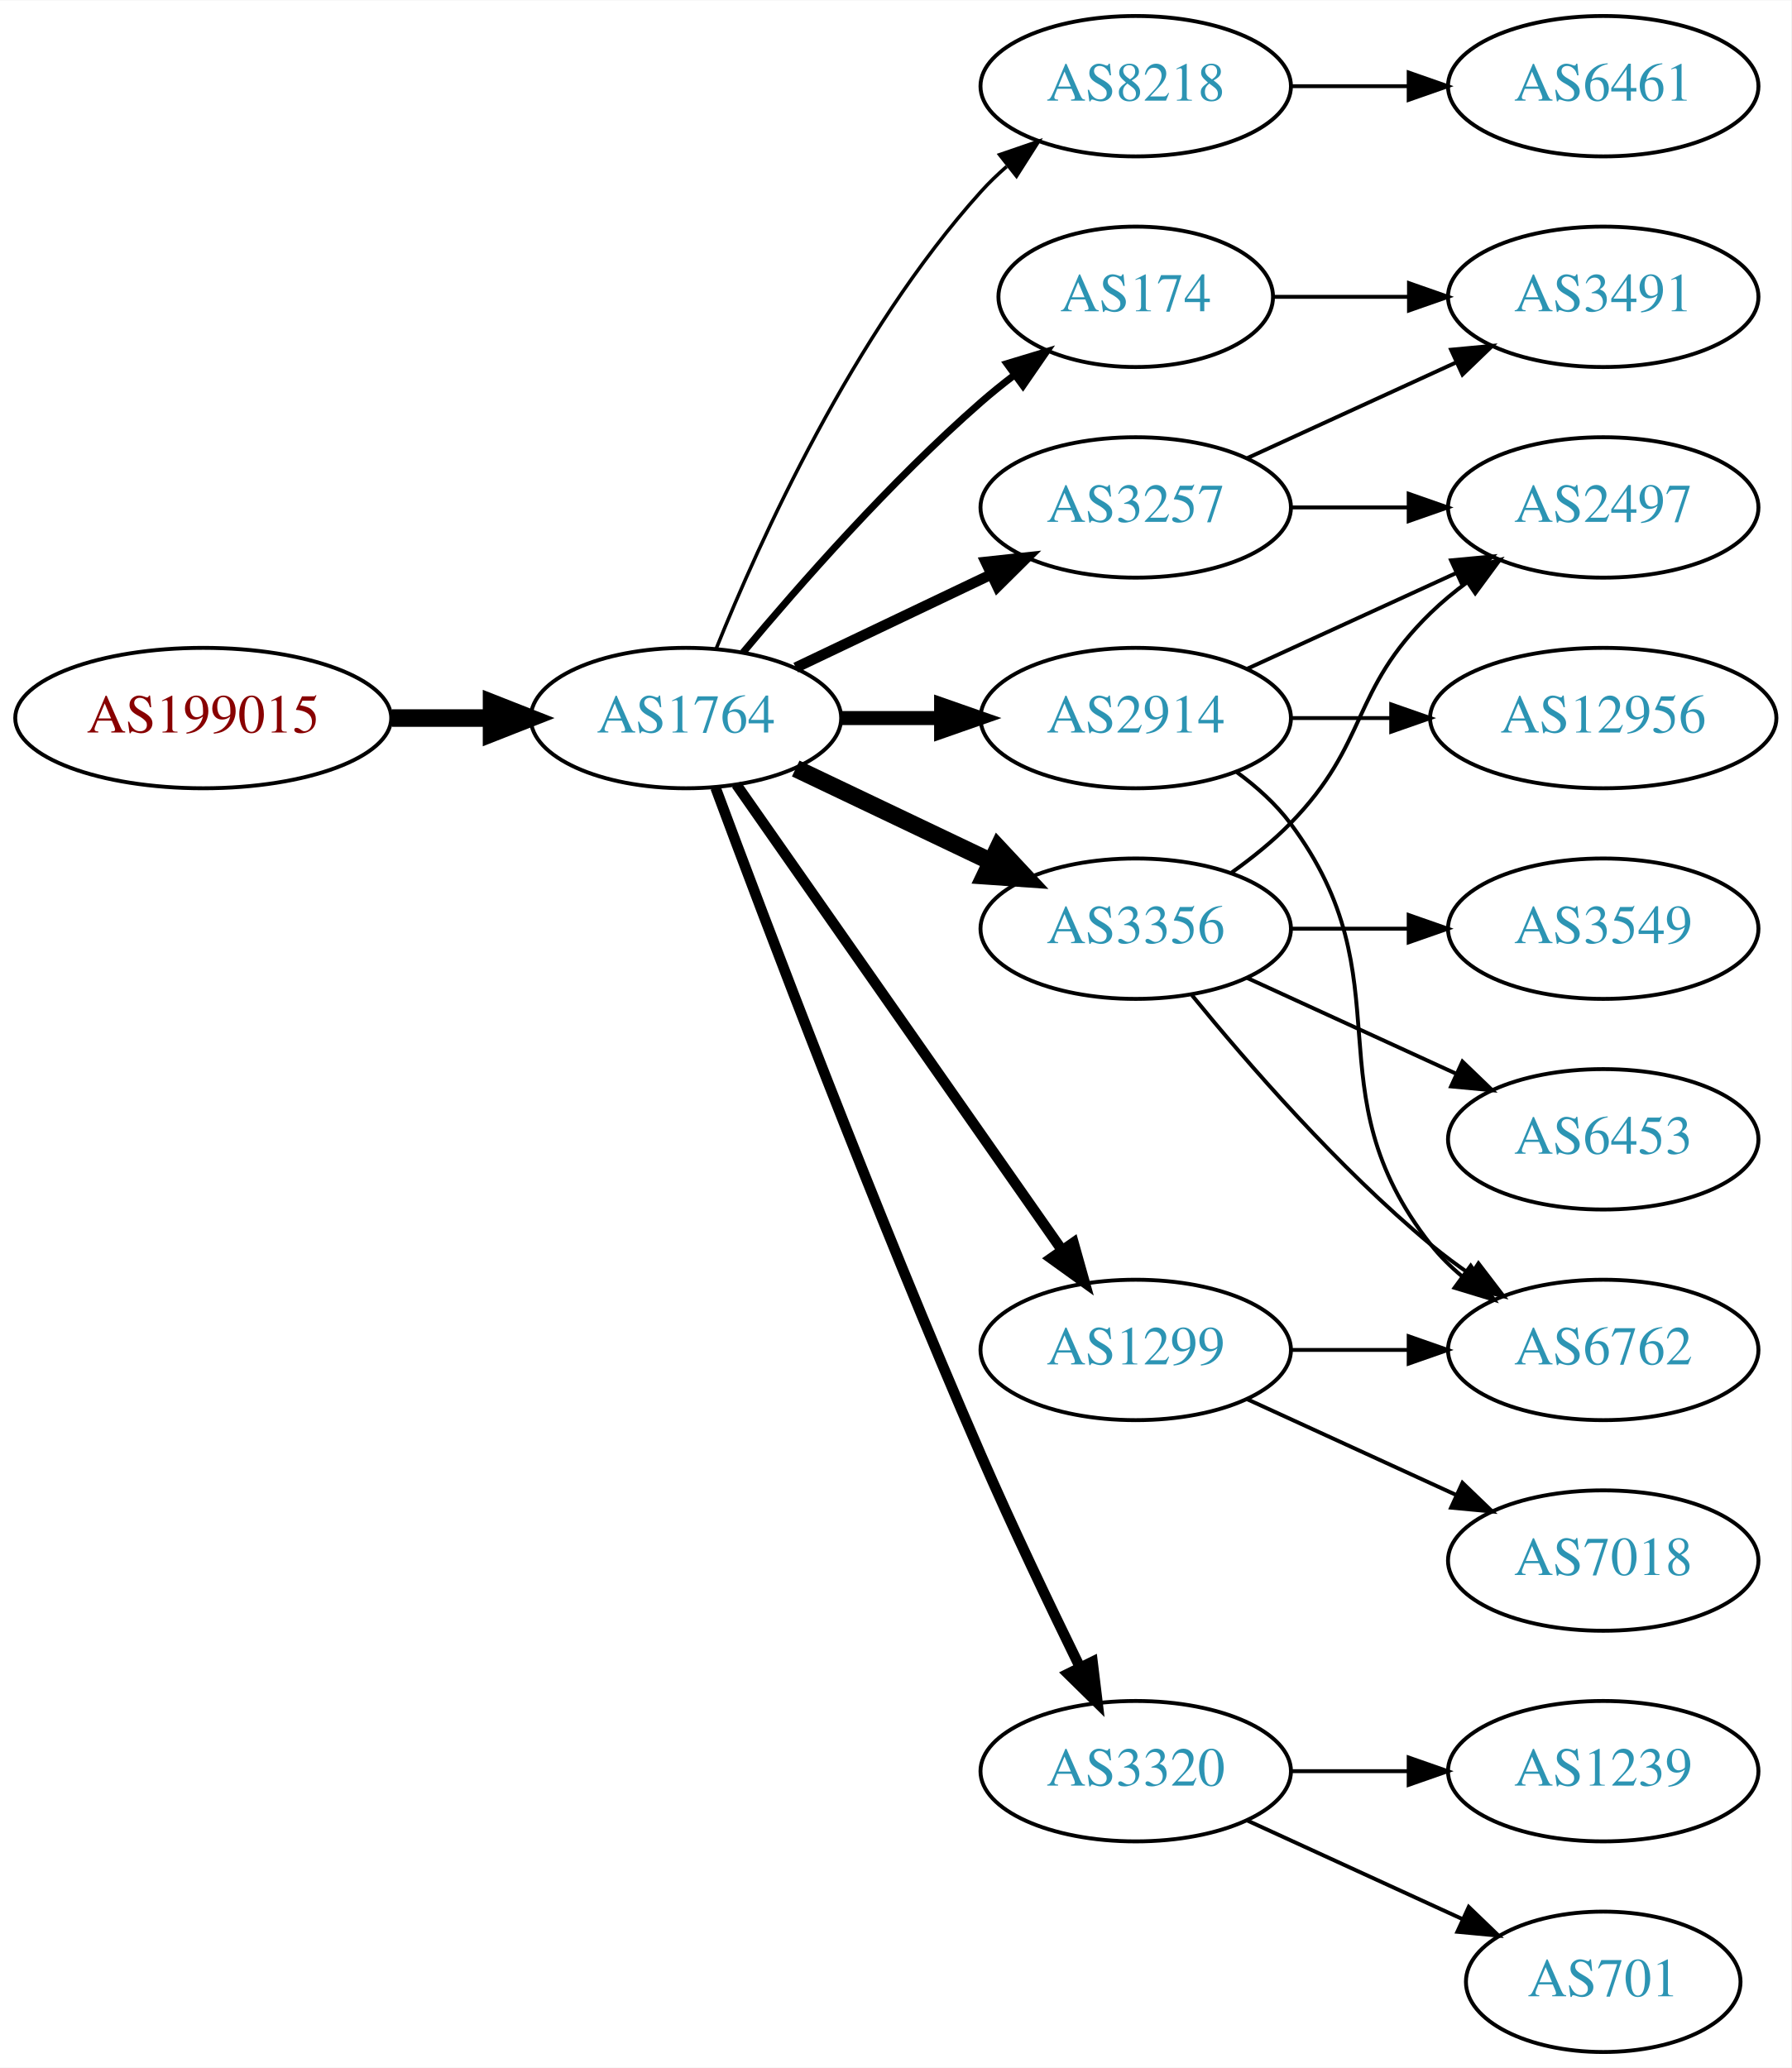
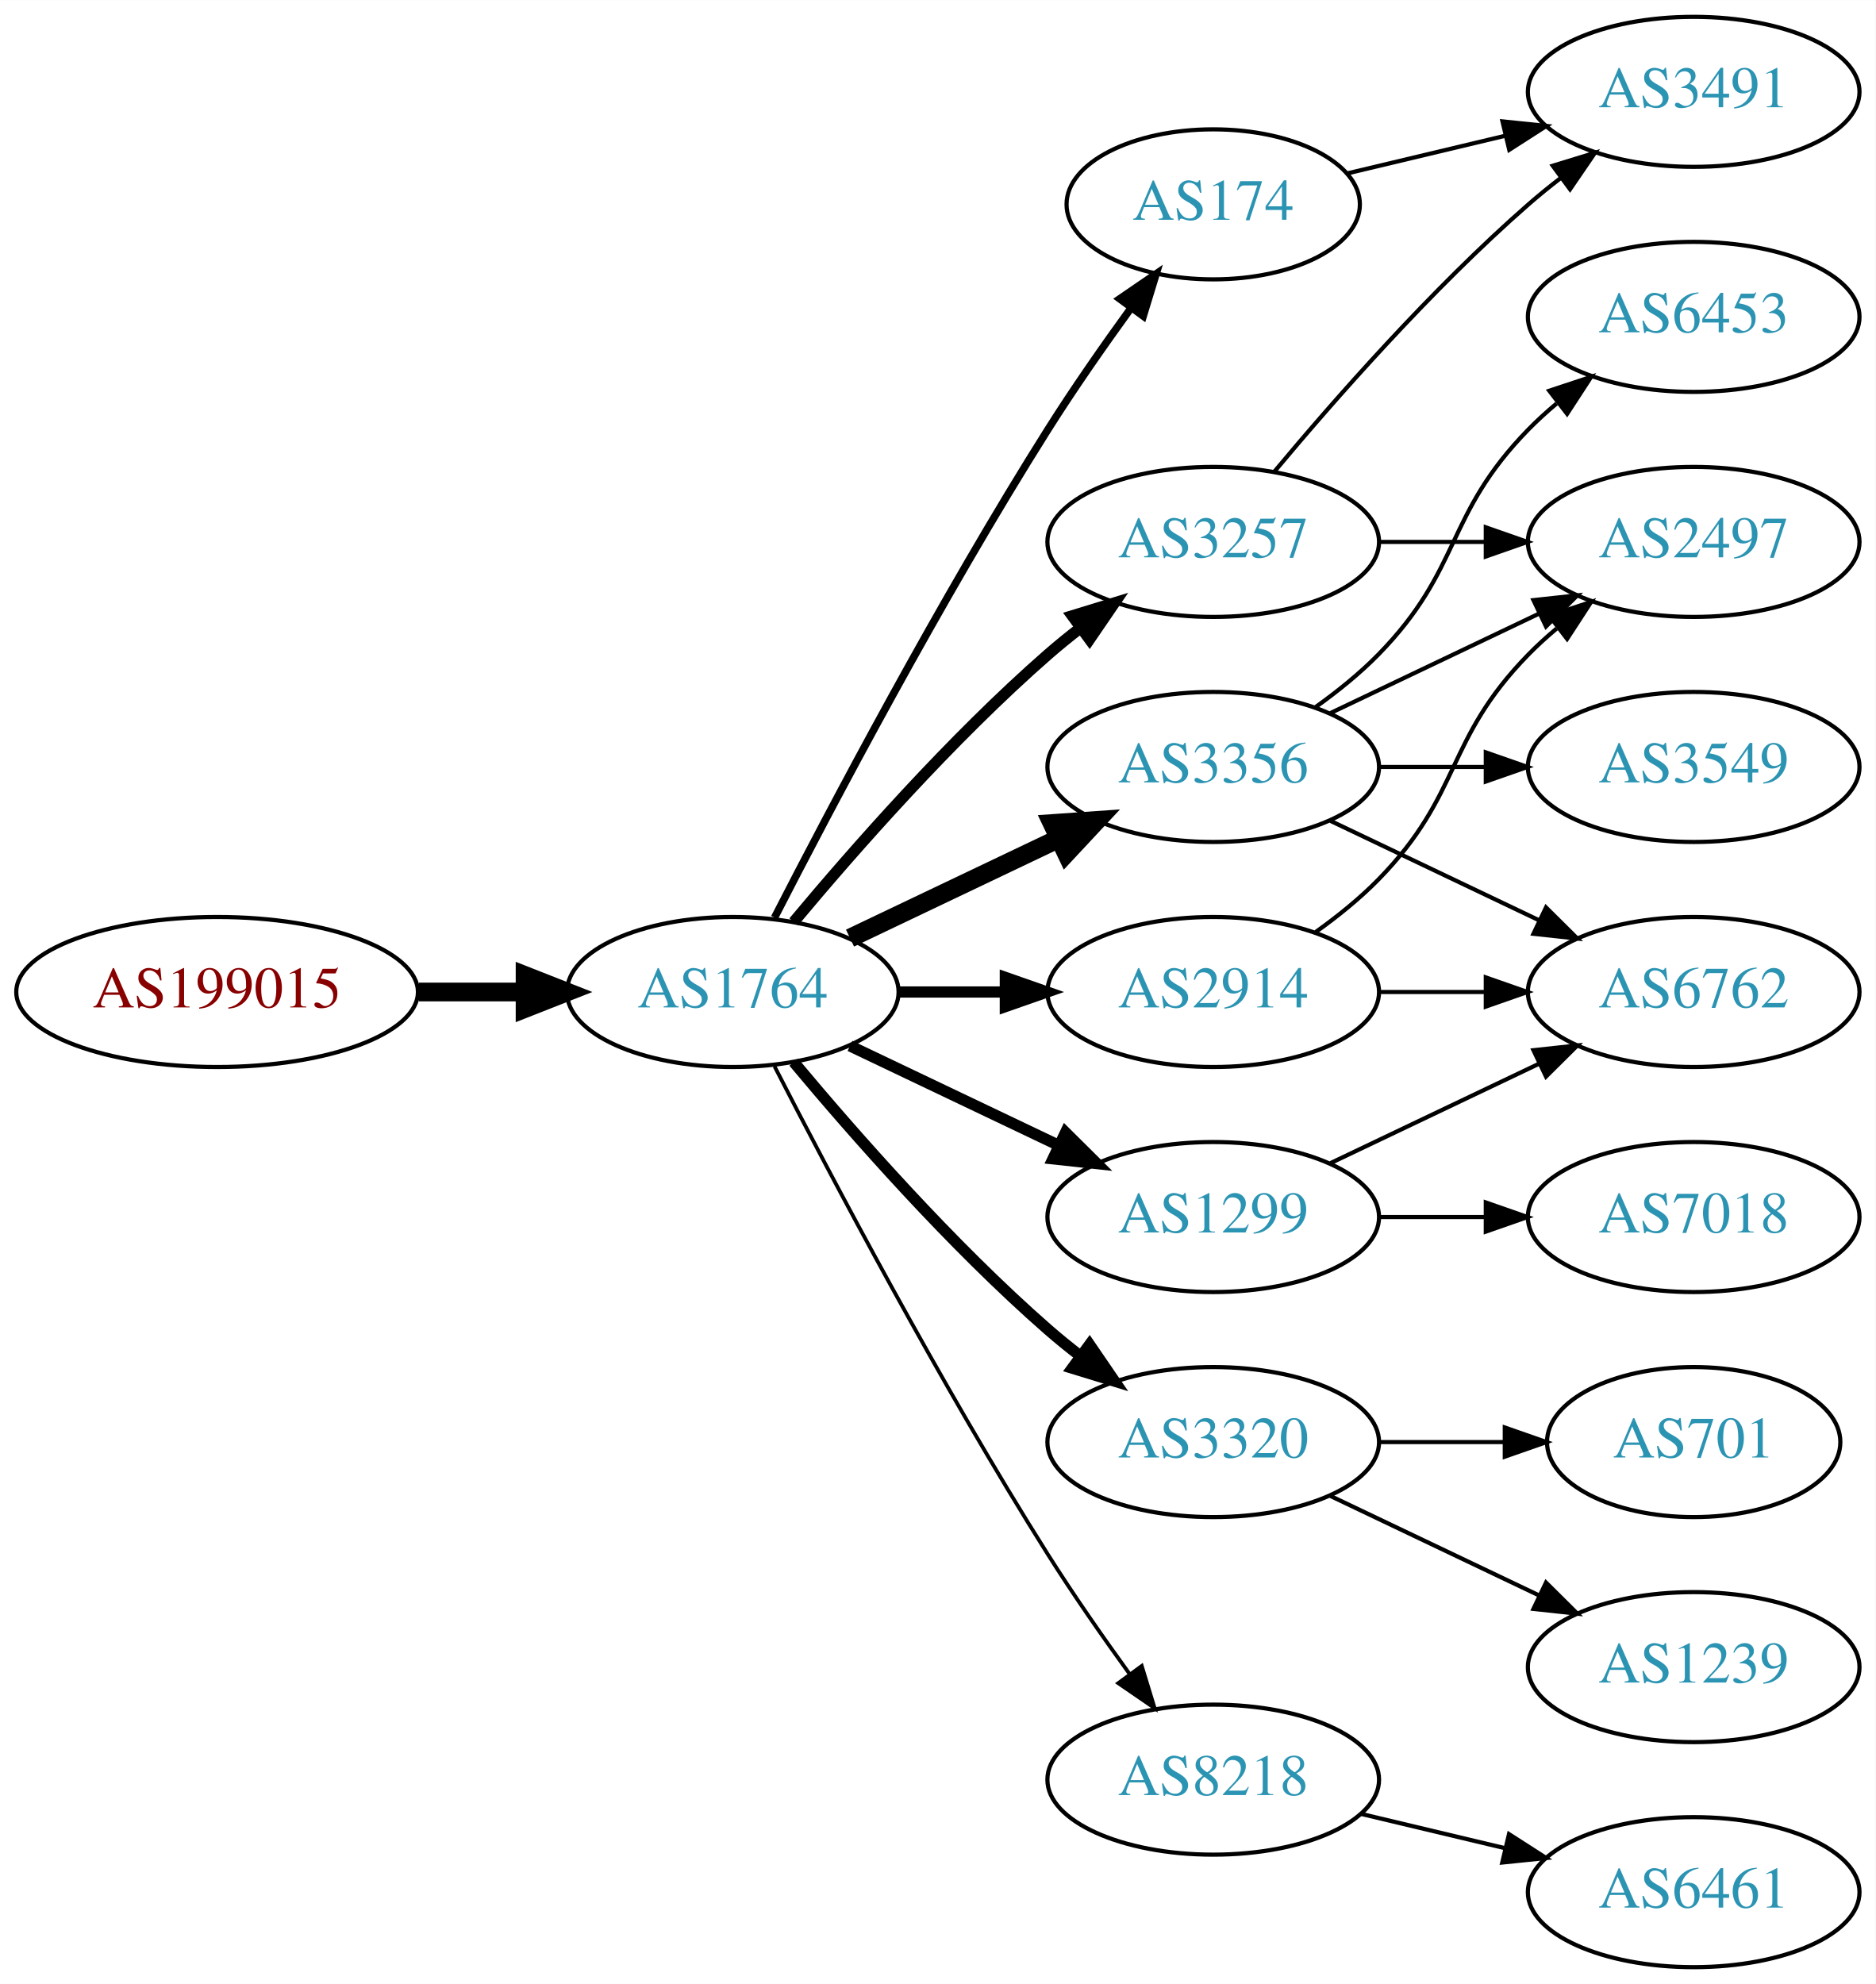
- <svg xmlns="http://www.w3.org/2000/svg" xmlns:xlink="http://www.w3.org/1999/xlink" width="459pt" height="530pt" viewBox="0.00 0.00 459.17 530.00">
-   <g id="graph0" class="graph" transform="scale(1 1) rotate(0) translate(4 526)">
-     <polygon fill="white" stroke="none" points="-4,4 -4,-526 455.17,-526 455.17,4 -4,4" />
+ <svg xmlns="http://www.w3.org/2000/svg" xmlns:xlink="http://www.w3.org/1999/xlink" width="450pt" height="476pt" viewBox="0.00 0.00 450.07 476.00">
+   <g id="graph0" class="graph" transform="scale(1 1) rotate(0) translate(4 472)">
+     <polygon fill="white" stroke="none" points="-4,4 -4,-472 446.07,-472 446.07,4 -4,4" />
    <g id="node1" class="node">
      <g id="a_node1">
        <a xlink:href="/asn/199015" xlink:title="AS199015 ~ Frequentis AG [AT]">
-           <ellipse fill="#ffffff" stroke="black" cx="48.096" cy="-342" rx="48.192" ry="18" />
-           <text text-anchor="middle" x="48.096" y="-338.3" font-family="Times,serif" font-size="14.00" fill="#880000">AS199015</text>
+           <ellipse fill="#ffffff" stroke="black" cx="48.096" cy="-234" rx="48.192" ry="18" />
+           <text text-anchor="middle" x="48.096" y="-230.3" font-family="Times,serif" font-size="14.00" fill="#880000">AS199015</text>
        </a>
      </g>
    </g>
    <g id="node2" class="node">
      <g id="a_node2">
        <a xlink:href="/asn/1764" xlink:title="AS1764 ~ NEXTLAYER-AS [AT]">
-           <ellipse fill="#ffffff" stroke="black" cx="171.838" cy="-342" rx="39.794" ry="18" />
-           <text text-anchor="middle" x="171.838" y="-338.3" font-family="Times,serif" font-size="14.00" fill="#2c94b3">AS1764</text>
+           <ellipse fill="#ffffff" stroke="black" cx="171.838" cy="-234" rx="39.794" ry="18" />
+           <text text-anchor="middle" x="171.838" y="-230.3" font-family="Times,serif" font-size="14.00" fill="#2c94b3">AS1764</text>
        </a>
      </g>
    </g>
    <g id="edge1" class="edge">
-       <path fill="none" stroke="black" stroke-width="4.5" d="M96.513,-342C104.867,-342 113.577,-342 121.969,-342" />
-       <polygon fill="black" stroke="black" stroke-width="4.5" points="122.004,-345.938 132.004,-342 122.004,-338.063 122.004,-345.938" />
+       <path fill="none" stroke="black" stroke-width="4.5" d="M96.513,-234C104.867,-234 113.577,-234 121.969,-234" />
+       <polygon fill="black" stroke="black" stroke-width="4.5" points="122.004,-237.938 132.004,-234 122.004,-230.063 122.004,-237.938" />
    </g>
    <g id="node3" class="node">
      <g id="a_node3">
-         <a xlink:href="/asn/8218" xlink:title="AS8218 ~ legacy Neotelecoms [FR]">
-           <ellipse fill="#ffffff" stroke="black" cx="287.131" cy="-504" rx="39.794" ry="18" />
-           <text text-anchor="middle" x="287.131" y="-500.3" font-family="Times,serif" font-size="14.00" fill="#2c94b3">AS8218</text>
+         <a xlink:href="/asn/2914" xlink:title="AS2914 ~ NTT America, Inc. [US]">
+           <ellipse fill="#ffffff" stroke="black" cx="287.131" cy="-234" rx="39.794" ry="18" />
+           <text text-anchor="middle" x="287.131" y="-230.3" font-family="Times,serif" font-size="14.00" fill="#2c94b3">AS2914</text>
        </a>
      </g>
    </g>
    <g id="edge2" class="edge">
-       <path fill="none" stroke="black" stroke-width="0.9" d="M179.586,-359.787C190.637,-387.243 214.69,-440.578 247.484,-477 249.487,-479.224 251.706,-481.363 254.038,-483.397" />
-       <polygon fill="black" stroke="black" stroke-width="0.9" points="252.236,-486.433 262.257,-489.873 256.569,-480.935 252.236,-486.433" />
+       <path fill="none" stroke="black" stroke-width="2.7" d="M211.51,-234C219.713,-234 228.477,-234 237.009,-234" />
+       <polygon fill="black" stroke="black" stroke-width="2.7" points="237.248,-237.5 247.248,-234 237.248,-230.5 237.248,-237.5" />
    </g>
    <g id="node4" class="node">
      <g id="a_node4">
-         <a xlink:href="/asn/2914" xlink:title="AS2914 ~ NTT America, Inc. [US]">
-           <ellipse fill="#ffffff" stroke="black" cx="287.131" cy="-342" rx="39.794" ry="18" />
-           <text text-anchor="middle" x="287.131" y="-338.3" font-family="Times,serif" font-size="14.00" fill="#2c94b3">AS2914</text>
+         <a xlink:href="/asn/174" xlink:title="AS174 ~ Cogent Communications [US]">
+           <ellipse fill="#ffffff" stroke="black" cx="287.131" cy="-423" rx="35.194" ry="18" />
+           <text text-anchor="middle" x="287.131" y="-419.3" font-family="Times,serif" font-size="14.00" fill="#2c94b3">AS174</text>
        </a>
      </g>
    </g>
    <g id="edge3" class="edge">
-       <path fill="none" stroke="black" stroke-width="3.6" d="M211.51,-342C219.713,-342 228.477,-342 237.009,-342" />
-       <polygon fill="black" stroke="black" stroke-width="3.6" points="237.248,-345.5 247.248,-342 237.248,-338.5 237.248,-345.5" />
+       <path fill="none" stroke="black" stroke-width="1.8" d="M181.864,-251.852C195.3,-278.055 221.75,-328.237 247.484,-369 253.641,-378.751 260.887,-389.127 267.431,-398.15" />
+       <polygon fill="black" stroke="black" stroke-width="1.8" points="264.691,-400.333 273.431,-406.322 270.334,-396.19 264.691,-400.333" />
    </g>
    <g id="node5" class="node">
      <g id="a_node5">
-         <a xlink:href="/asn/174" xlink:title="AS174 ~ Cogent Communications [US]">
-           <ellipse fill="#ffffff" stroke="black" cx="287.131" cy="-450" rx="35.194" ry="18" />
-           <text text-anchor="middle" x="287.131" y="-446.3" font-family="Times,serif" font-size="14.00" fill="#2c94b3">AS174</text>
-         </a>
-       </g>
-     </g>
-     <g id="edge4" class="edge">
-       <path fill="none" stroke="black" stroke-width="1.8" d="M186.468,-358.817C200.751,-375.929 224.297,-402.745 247.484,-423 250.154,-425.332 253.027,-427.648 255.957,-429.886" />
-       <polygon fill="black" stroke="black" stroke-width="1.8" points="254.108,-432.87 264.249,-435.939 258.235,-427.216 254.108,-432.87" />
-     </g>
-     <g id="node6" class="node">
-       <g id="a_node6">
-         <a xlink:href="/asn/3320" xlink:title="AS3320 ~ DTAG [DE]">
-           <ellipse fill="#ffffff" stroke="black" cx="287.131" cy="-72" rx="39.794" ry="18" />
-           <text text-anchor="middle" x="287.131" y="-68.3" font-family="Times,serif" font-size="14.00" fill="#2c94b3">AS3320</text>
-         </a>
-       </g>
-     </g>
-     <g id="edge5" class="edge">
-       <path fill="none" stroke="black" stroke-width="2.7" d="M179.431,-324.113C191.975,-290.364 220.443,-215.104 247.484,-153 255.469,-134.663 265.162,-114.351 272.844,-98.654" />
-       <polygon fill="black" stroke="black" stroke-width="2.7" points="276.056,-100.053 277.333,-89.536 269.776,-96.961 276.056,-100.053" />
-     </g>
-     <g id="node7" class="node">
-       <g id="a_node7">
-         <a xlink:href="/asn/3257" xlink:title="AS3257 ~ GTT [DE]">
-           <ellipse fill="#ffffff" stroke="black" cx="287.131" cy="-396" rx="39.794" ry="18" />
-           <text text-anchor="middle" x="287.131" y="-392.3" font-family="Times,serif" font-size="14.00" fill="#2c94b3">AS3257</text>
-         </a>
-       </g>
-     </g>
-     <g id="edge6" class="edge">
-       <path fill="none" stroke="black" stroke-width="2.7" d="M199.974,-354.934C214.968,-362.081 233.789,-371.052 250.013,-378.785" />
-       <polygon fill="black" stroke="black" stroke-width="2.7" points="248.683,-382.028 259.216,-383.171 251.695,-375.709 248.683,-382.028" />
-     </g>
-     <g id="node8" class="node">
-       <g id="a_node8">
        <a xlink:href="/asn/3356" xlink:title="AS3356 ~ Level 3 Parent, LLC [US]">
          <ellipse fill="#ffffff" stroke="black" cx="287.131" cy="-288" rx="39.794" ry="18" />
          <text text-anchor="middle" x="287.131" y="-284.3" font-family="Times,serif" font-size="14.00" fill="#2c94b3">AS3356</text>
        </a>
      </g>
    </g>
+     <g id="edge4" class="edge">
+       <path fill="none" stroke="black" stroke-width="4.5" d="M199.974,-246.934C214.968,-254.081 233.789,-263.052 250.013,-270.785" />
+       <polygon fill="black" stroke="black" stroke-width="4.5" points="248.495,-274.423 259.216,-275.171 251.883,-267.314 248.495,-274.423" />
+     </g>
+     <g id="node6" class="node">
+       <g id="a_node6">
+         <a xlink:href="/asn/3257" xlink:title="AS3257 ~ GTT [DE]">
+           <ellipse fill="#ffffff" stroke="black" cx="287.131" cy="-342" rx="39.794" ry="18" />
+           <text text-anchor="middle" x="287.131" y="-338.3" font-family="Times,serif" font-size="14.00" fill="#2c94b3">AS3257</text>
+         </a>
+       </g>
+     </g>
+     <g id="edge5" class="edge">
+       <path fill="none" stroke="black" stroke-width="2.7" d="M186.468,-250.817C200.751,-267.929 224.297,-294.745 247.484,-315 249.95,-317.154 252.589,-319.294 255.286,-321.372" />
+       <polygon fill="black" stroke="black" stroke-width="2.7" points="253.311,-324.264 263.44,-327.37 257.459,-318.625 253.311,-324.264" />
+     </g>
+     <g id="node7" class="node">
+       <g id="a_node7">
+         <a xlink:href="/asn/3320" xlink:title="AS3320 ~ DTAG [DE]">
+           <ellipse fill="#ffffff" stroke="black" cx="287.131" cy="-126" rx="39.794" ry="18" />
+           <text text-anchor="middle" x="287.131" y="-122.3" font-family="Times,serif" font-size="14.00" fill="#2c94b3">AS3320</text>
+         </a>
+       </g>
+     </g>
+     <g id="edge6" class="edge">
+       <path fill="none" stroke="black" stroke-width="2.7" d="M186.468,-217.183C200.751,-200.071 224.297,-173.255 247.484,-153 249.95,-150.846 252.589,-148.706 255.286,-146.628" />
+       <polygon fill="black" stroke="black" stroke-width="2.7" points="257.459,-149.375 263.44,-140.63 253.311,-143.736 257.459,-149.375" />
+     </g>
+     <g id="node8" class="node">
+       <g id="a_node8">
+         <a xlink:href="/asn/8218" xlink:title="AS8218 ~ legacy Neotelecoms [FR]">
+           <ellipse fill="#ffffff" stroke="black" cx="287.131" cy="-45" rx="39.794" ry="18" />
+           <text text-anchor="middle" x="287.131" y="-41.3" font-family="Times,serif" font-size="14.00" fill="#2c94b3">AS8218</text>
+         </a>
+       </g>
+     </g>
    <g id="edge7" class="edge">
-       <path fill="none" stroke="black" stroke-width="4.5" d="M199.974,-329.066C214.968,-321.919 233.789,-312.948 250.013,-305.215" />
-       <polygon fill="black" stroke="black" stroke-width="4.5" points="251.883,-308.686 259.216,-300.829 248.495,-301.577 251.883,-308.686" />
+       <path fill="none" stroke="black" stroke-width="0.9" d="M181.864,-216.148C195.3,-189.945 221.75,-139.763 247.484,-99 253.547,-89.396 260.667,-79.187 267.133,-70.261" />
+       <polygon fill="black" stroke="black" stroke-width="0.9" points="269.984,-72.291 273.075,-62.157 264.339,-68.152 269.984,-72.291" />
    </g>
    <g id="node9" class="node">
      <g id="a_node9">
        <a xlink:href="/asn/1299" xlink:title="AS1299 ~ Telia Carrier [EU]">
          <ellipse fill="#ffffff" stroke="black" cx="287.131" cy="-180" rx="39.794" ry="18" />
          <text text-anchor="middle" x="287.131" y="-176.3" font-family="Times,serif" font-size="14.00" fill="#2c94b3">AS1299</text>
        </a>
      </g>
    </g>
    <g id="edge8" class="edge">
-       <path fill="none" stroke="black" stroke-width="2.7" d="M184.748,-324.969C204.67,-296.483 244.859,-239.015 268.209,-205.626" />
-       <polygon fill="black" stroke="black" stroke-width="2.7" points="271.176,-207.491 274.039,-197.29 265.44,-203.479 271.176,-207.491" />
+       <path fill="none" stroke="black" stroke-width="2.7" d="M199.974,-221.066C214.968,-213.919 233.789,-204.948 250.013,-197.215" />
+       <polygon fill="black" stroke="black" stroke-width="2.7" points="251.695,-200.291 259.216,-192.829 248.683,-193.972 251.695,-200.291" />
    </g>
    <g id="node10" class="node">
      <g id="a_node10">
-         <a xlink:href="/asn/6461" xlink:title="AS6461 ~ Zayo Bandwidth [US]">
-           <ellipse fill="#ffffff" stroke="black" cx="406.973" cy="-504" rx="39.794" ry="18" />
-           <text text-anchor="middle" x="406.973" y="-500.3" font-family="Times,serif" font-size="14.00" fill="#2c94b3">AS6461</text>
-         </a>
-       </g>
-     </g>
-     <g id="edge9" class="edge">
-       <path fill="none" stroke="black" d="M327.044,-504C336.597,-504 346.947,-504 356.909,-504" />
-       <polygon fill="black" stroke="black" points="357.102,-507.5 367.102,-504 357.102,-500.5 357.102,-507.5" />
-     </g>
-     <g id="node13" class="node">
-       <g id="a_node13">
+         <a xlink:href="/asn/6762" xlink:title="AS6762 ~ TELECOM ITALIA SPARKLE S.p.A. [IT]">
+           <ellipse fill="#ffffff" stroke="black" cx="402.424" cy="-234" rx="39.794" ry="18" />
+           <text text-anchor="middle" x="402.424" y="-230.3" font-family="Times,serif" font-size="14.00" fill="#2c94b3">AS6762</text>
+         </a>
+       </g>
+     </g>
+     <g id="edge20" class="edge">
+       <path fill="none" stroke="black" d="M326.803,-234C335.006,-234 343.77,-234 352.302,-234" />
+       <polygon fill="black" stroke="black" points="352.541,-237.5 362.541,-234 352.541,-230.5 352.541,-237.5" />
+     </g>
+     <g id="node11" class="node">
+       <g id="a_node11">
        <a xlink:href="/asn/2497" xlink:title="AS2497 ~ Internet Initiative Japan Inc. [JP]">
-           <ellipse fill="#ffffff" stroke="black" cx="406.973" cy="-396" rx="39.794" ry="18" />
-           <text text-anchor="middle" x="406.973" y="-392.3" font-family="Times,serif" font-size="14.00" fill="#2c94b3">AS2497</text>
-         </a>
-       </g>
-     </g>
-     <g id="edge18" class="edge">
-       <path fill="none" stroke="black" d="M315.76,-354.661C331.717,-361.973 351.987,-371.261 369.27,-379.181" />
-       <polygon fill="black" stroke="black" points="367.969,-382.435 378.518,-383.419 370.885,-376.071 367.969,-382.435" />
-     </g>
-     <g id="node17" class="node">
-       <g id="a_node17">
-         <a xlink:href="/asn/6762" xlink:title="AS6762 ~ TELECOM ITALIA SPARKLE S.p.A. [IT]">
-           <ellipse fill="#ffffff" stroke="black" cx="406.973" cy="-180" rx="39.794" ry="18" />
-           <text text-anchor="middle" x="406.973" y="-176.3" font-family="Times,serif" font-size="14.00" fill="#2c94b3">AS6762</text>
+           <ellipse fill="#ffffff" stroke="black" cx="402.424" cy="-342" rx="39.794" ry="18" />
+           <text text-anchor="middle" x="402.424" y="-338.3" font-family="Times,serif" font-size="14.00" fill="#2c94b3">AS2497</text>
        </a>
      </g>
    </g>
    <g id="edge19" class="edge">
-       <path fill="none" stroke="black" d="M313.062,-328.118C318.138,-324.389 323.056,-319.984 326.777,-315 357.049,-274.458 331.479,-246.754 362.777,-207 365.102,-204.047 367.846,-201.33 370.805,-198.853" />
-       <polygon fill="black" stroke="black" points="372.998,-201.585 379.002,-192.855 368.865,-195.936 372.998,-201.585" />
-     </g>
-     <g id="node18" class="node">
-       <g id="a_node18">
-         <a xlink:href="/asn/12956" xlink:title="AS12956 ~ TELXIUS [ES]">
-           <ellipse fill="#ffffff" stroke="black" cx="406.973" cy="-342" rx="44.393" ry="18" />
-           <text text-anchor="middle" x="406.973" y="-338.3" font-family="Times,serif" font-size="14.00" fill="#2c94b3">AS12956</text>
-         </a>
-       </g>
-     </g>
-     <g id="edge20" class="edge">
-       <path fill="none" stroke="black" d="M327.044,-342C335.146,-342 343.821,-342 352.348,-342" />
-       <polygon fill="black" stroke="black" points="352.625,-345.5 362.625,-342 352.625,-338.5 352.625,-345.5" />
+       <path fill="none" stroke="black" d="M311.725,-248.389C316.981,-252.148 322.313,-256.437 326.777,-261 346.95,-281.617 342.605,-294.383 362.777,-315 364.87,-317.139 367.154,-319.218 369.53,-321.21" />
+       <polygon fill="black" stroke="black" points="367.774,-324.275 377.83,-327.611 372.049,-318.732 367.774,-324.275" />
    </g>
    <g id="node14" class="node">
      <g id="a_node14">
        <a xlink:href="/asn/3491" xlink:title="AS3491 ~ PCCW Global, Inc. [US]">
-           <ellipse fill="#ffffff" stroke="black" cx="406.973" cy="-450" rx="39.794" ry="18" />
-           <text text-anchor="middle" x="406.973" y="-446.3" font-family="Times,serif" font-size="14.00" fill="#2c94b3">AS3491</text>
-         </a>
-       </g>
-     </g>
-     <g id="edge21" class="edge">
-       <path fill="none" stroke="black" d="M322.533,-450C333.357,-450 345.524,-450 357.151,-450" />
-       <polygon fill="black" stroke="black" points="357.182,-453.5 367.182,-450 357.182,-446.5 357.182,-453.5" />
-     </g>
-     <g id="node11" class="node">
-       <g id="a_node11">
-         <a xlink:href="/asn/1239" xlink:title="AS1239 ~ Sprint [US]">
-           <ellipse fill="#ffffff" stroke="black" cx="406.973" cy="-72" rx="39.794" ry="18" />
-           <text text-anchor="middle" x="406.973" y="-68.3" font-family="Times,serif" font-size="14.00" fill="#2c94b3">AS1239</text>
-         </a>
-       </g>
+           <ellipse fill="#ffffff" stroke="black" cx="402.424" cy="-450" rx="39.794" ry="18" />
+           <text text-anchor="middle" x="402.424" y="-446.3" font-family="Times,serif" font-size="14.00" fill="#2c94b3">AS3491</text>
+         </a>
+       </g>
+     </g>
+     <g id="edge13" class="edge">
+       <path fill="none" stroke="black" d="M319.389,-430.449C331.068,-433.233 344.564,-436.449 357.193,-439.459" />
+       <polygon fill="black" stroke="black" points="356.546,-442.903 367.085,-441.816 358.169,-436.093 356.546,-442.903" />
+     </g>
+     <g id="edge9" class="edge">
+       <path fill="none" stroke="black" d="M315.267,-275.066C330.261,-267.919 349.082,-258.948 365.306,-251.215" />
+       <polygon fill="black" stroke="black" points="366.988,-254.291 374.509,-246.829 363.976,-247.972 366.988,-254.291" />
    </g>
    <g id="edge10" class="edge">
-       <path fill="none" stroke="black" d="M327.044,-72C336.597,-72 346.947,-72 356.909,-72" />
-       <polygon fill="black" stroke="black" points="357.102,-75.5 367.102,-72 357.102,-68.5 357.102,-75.5" />
+       <path fill="none" stroke="black" d="M315.267,-300.934C330.261,-308.081 349.082,-317.052 365.306,-324.785" />
+       <polygon fill="black" stroke="black" points="363.976,-328.028 374.509,-329.171 366.988,-321.709 363.976,-328.028" />
    </g>
    <g id="node12" class="node">
      <g id="a_node12">
-         <a xlink:href="/asn/701" xlink:title="AS701 ~ UUNET [US]">
-           <ellipse fill="#ffffff" stroke="black" cx="406.973" cy="-18" rx="35.194" ry="18" />
-           <text text-anchor="middle" x="406.973" y="-14.3" font-family="Times,serif" font-size="14.00" fill="#2c94b3">AS701</text>
+         <a xlink:href="/asn/6453" xlink:title="AS6453 ~ TATA COMMUNICATIONS (AMERICA) INC [US]">
+           <ellipse fill="#ffffff" stroke="black" cx="402.424" cy="-396" rx="39.794" ry="18" />
+           <text text-anchor="middle" x="402.424" y="-392.3" font-family="Times,serif" font-size="14.00" fill="#2c94b3">AS6453</text>
        </a>
      </g>
    </g>
    <g id="edge11" class="edge">
-       <path fill="none" stroke="black" d="M315.76,-59.339C332.176,-51.817 353.158,-42.202 370.754,-34.139" />
-       <polygon fill="black" stroke="black" points="372.499,-37.189 380.132,-29.842 369.583,-30.826 372.499,-37.189" />
+       <path fill="none" stroke="black" d="M311.725,-302.389C316.981,-306.148 322.313,-310.437 326.777,-315 346.95,-335.617 342.605,-348.383 362.777,-369 364.87,-371.139 367.154,-373.218 369.53,-375.21" />
+       <polygon fill="black" stroke="black" points="367.774,-378.275 377.83,-381.611 372.049,-372.732 367.774,-378.275" />
+     </g>
+     <g id="node13" class="node">
+       <g id="a_node13">
+         <a xlink:href="/asn/3549" xlink:title="AS3549 ~ Level 3 Parent, LLC [US]">
+           <ellipse fill="#ffffff" stroke="black" cx="402.424" cy="-288" rx="39.794" ry="18" />
+           <text text-anchor="middle" x="402.424" y="-284.3" font-family="Times,serif" font-size="14.00" fill="#2c94b3">AS3549</text>
+         </a>
+       </g>
    </g>
    <g id="edge12" class="edge">
-       <path fill="none" stroke="black" d="M327.044,-396C336.597,-396 346.947,-396 356.909,-396" />
-       <polygon fill="black" stroke="black" points="357.102,-399.5 367.102,-396 357.102,-392.5 357.102,-399.5" />
-     </g>
-     <g id="edge13" class="edge">
-       <path fill="none" stroke="black" d="M315.76,-408.661C331.717,-415.973 351.987,-425.261 369.27,-433.181" />
-       <polygon fill="black" stroke="black" points="367.969,-436.435 378.518,-437.419 370.885,-430.071 367.969,-436.435" />
-     </g>
-     <g id="edge17" class="edge">
-       <path fill="none" stroke="black" d="M311.725,-302.389C316.981,-306.148 322.313,-310.437 326.777,-315 346.95,-335.617 342.084,-348.906 362.777,-369 365.623,-371.763 368.796,-374.386 372.096,-376.834" />
-       <polygon fill="black" stroke="black" points="370.213,-379.786 380.444,-382.538 374.162,-374.006 370.213,-379.786" />
+       <path fill="none" stroke="black" d="M326.803,-288C335.006,-288 343.77,-288 352.302,-288" />
+       <polygon fill="black" stroke="black" points="352.541,-291.5 362.541,-288 352.541,-284.5 352.541,-291.5" />
+     </g>
+     <g id="edge15" class="edge">
+       <path fill="none" stroke="black" d="M326.803,-342C335.006,-342 343.77,-342 352.302,-342" />
+       <polygon fill="black" stroke="black" points="352.541,-345.5 362.541,-342 352.541,-338.5 352.541,-345.5" />
+     </g>
+     <g id="edge14" class="edge">
+       <path fill="none" stroke="black" d="M301.761,-358.817C316.044,-375.929 339.59,-402.745 362.777,-423 365.243,-425.154 367.882,-427.294 370.579,-429.372" />
+       <polygon fill="black" stroke="black" points="368.604,-432.264 378.733,-435.37 372.752,-426.625 368.604,-432.264" />
    </g>
    <g id="node15" class="node">
      <g id="a_node15">
-         <a xlink:href="/asn/3549" xlink:title="AS3549 ~ Level 3 Parent, LLC [US]">
-           <ellipse fill="#ffffff" stroke="black" cx="406.973" cy="-288" rx="39.794" ry="18" />
-           <text text-anchor="middle" x="406.973" y="-284.3" font-family="Times,serif" font-size="14.00" fill="#2c94b3">AS3549</text>
-         </a>
-       </g>
-     </g>
-     <g id="edge14" class="edge">
-       <path fill="none" stroke="black" d="M327.044,-288C336.597,-288 346.947,-288 356.909,-288" />
-       <polygon fill="black" stroke="black" points="357.102,-291.5 367.102,-288 357.102,-284.5 357.102,-291.5" />
+         <a xlink:href="/asn/1239" xlink:title="AS1239 ~ Sprint [US]">
+           <ellipse fill="#ffffff" stroke="black" cx="402.424" cy="-72" rx="39.794" ry="18" />
+           <text text-anchor="middle" x="402.424" y="-68.3" font-family="Times,serif" font-size="14.00" fill="#2c94b3">AS1239</text>
+         </a>
+       </g>
+     </g>
+     <g id="edge16" class="edge">
+       <path fill="none" stroke="black" d="M315.267,-113.066C330.261,-105.919 349.082,-96.948 365.306,-89.215" />
+       <polygon fill="black" stroke="black" points="366.988,-92.291 374.509,-84.829 363.976,-85.972 366.988,-92.291" />
    </g>
    <g id="node16" class="node">
      <g id="a_node16">
-         <a xlink:href="/asn/6453" xlink:title="AS6453 ~ TATA COMMUNICATIONS (AMERICA) INC [US]">
-           <ellipse fill="#ffffff" stroke="black" cx="406.973" cy="-234" rx="39.794" ry="18" />
-           <text text-anchor="middle" x="406.973" y="-230.3" font-family="Times,serif" font-size="14.00" fill="#2c94b3">AS6453</text>
-         </a>
-       </g>
-     </g>
-     <g id="edge15" class="edge">
-       <path fill="none" stroke="black" d="M315.76,-275.339C331.717,-268.027 351.987,-258.739 369.27,-250.819" />
-       <polygon fill="black" stroke="black" points="370.885,-253.929 378.518,-246.581 367.969,-247.565 370.885,-253.929" />
-     </g>
-     <g id="edge16" class="edge">
-       <path fill="none" stroke="black" d="M301.55,-270.935C315.665,-253.625 339.079,-226.655 362.777,-207 365.994,-204.332 369.494,-201.73 373.065,-199.259" />
-       <polygon fill="black" stroke="black" points="374.988,-202.183 381.421,-193.764 371.143,-196.334 374.988,-202.183" />
-     </g>
-     <g id="edge23" class="edge">
-       <path fill="none" stroke="black" d="M327.044,-180C336.597,-180 346.947,-180 356.909,-180" />
-       <polygon fill="black" stroke="black" points="357.102,-183.5 367.102,-180 357.102,-176.5 357.102,-183.5" />
-     </g>
-     <g id="node19" class="node">
-       <g id="a_node19">
+         <a xlink:href="/asn/701" xlink:title="AS701 ~ UUNET [US]">
+           <ellipse fill="#ffffff" stroke="black" cx="402.424" cy="-126" rx="35.194" ry="18" />
+           <text text-anchor="middle" x="402.424" y="-122.3" font-family="Times,serif" font-size="14.00" fill="#2c94b3">AS701</text>
+         </a>
+       </g>
+     </g>
+     <g id="edge17" class="edge">
+       <path fill="none" stroke="black" d="M326.803,-126C336.508,-126 346.999,-126 356.962,-126" />
+       <polygon fill="black" stroke="black" points="357.098,-129.5 367.098,-126 357.098,-122.5 357.098,-129.5" />
+     </g>
+     <g id="node17" class="node">
+       <g id="a_node17">
+         <a xlink:href="/asn/6461" xlink:title="AS6461 ~ Zayo Bandwidth [US]">
+           <ellipse fill="#ffffff" stroke="black" cx="402.424" cy="-18" rx="39.794" ry="18" />
+           <text text-anchor="middle" x="402.424" y="-14.3" font-family="Times,serif" font-size="14.00" fill="#2c94b3">AS6461</text>
+         </a>
+       </g>
+     </g>
+     <g id="edge18" class="edge">
+       <path fill="none" stroke="black" d="M322.738,-36.752C333.609,-34.162 345.764,-31.265 357.206,-28.538" />
+       <polygon fill="black" stroke="black" points="358.112,-31.92 367.029,-26.197 356.49,-25.111 358.112,-31.92" />
+     </g>
+     <g id="edge22" class="edge">
+       <path fill="none" stroke="black" d="M315.267,-192.934C330.261,-200.081 349.082,-209.052 365.306,-216.785" />
+       <polygon fill="black" stroke="black" points="363.976,-220.028 374.509,-221.171 366.988,-213.709 363.976,-220.028" />
+     </g>
+     <g id="node18" class="node">
+       <g id="a_node18">
        <a xlink:href="/asn/7018" xlink:title="AS7018 ~ AT&amp;T Services, Inc. [US]">
-           <ellipse fill="#ffffff" stroke="black" cx="406.973" cy="-126" rx="39.794" ry="18" />
-           <text text-anchor="middle" x="406.973" y="-122.3" font-family="Times,serif" font-size="14.00" fill="#2c94b3">AS7018</text>
-         </a>
-       </g>
-     </g>
-     <g id="edge22" class="edge">
-       <path fill="none" stroke="black" d="M315.76,-167.339C331.717,-160.027 351.987,-150.739 369.27,-142.819" />
-       <polygon fill="black" stroke="black" points="370.885,-145.929 378.518,-138.581 367.969,-139.565 370.885,-145.929" />
+           <ellipse fill="#ffffff" stroke="black" cx="402.424" cy="-180" rx="39.794" ry="18" />
+           <text text-anchor="middle" x="402.424" y="-176.3" font-family="Times,serif" font-size="14.00" fill="#2c94b3">AS7018</text>
+         </a>
+       </g>
+     </g>
+     <g id="edge21" class="edge">
+       <path fill="none" stroke="black" d="M326.803,-180C335.006,-180 343.77,-180 352.302,-180" />
+       <polygon fill="black" stroke="black" points="352.541,-183.5 362.541,-180 352.541,-176.5 352.541,-183.5" />
    </g>
  </g>
</svg>
